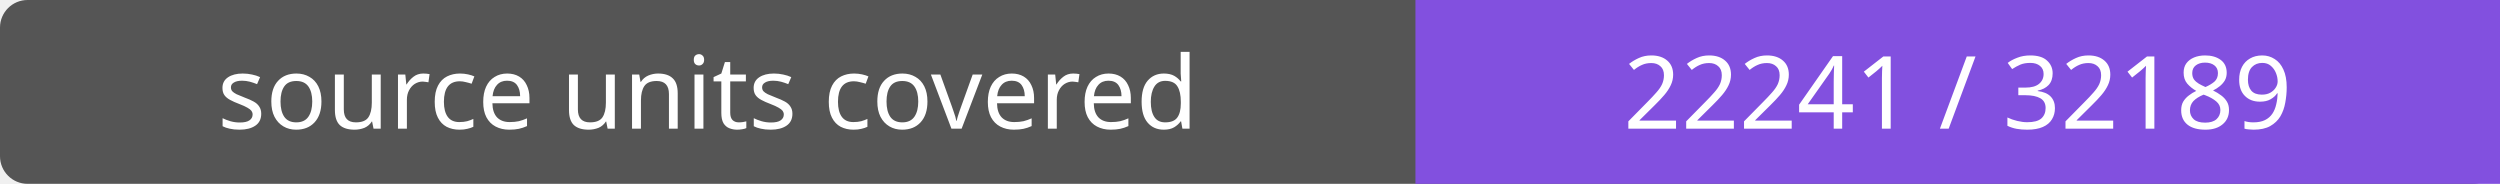
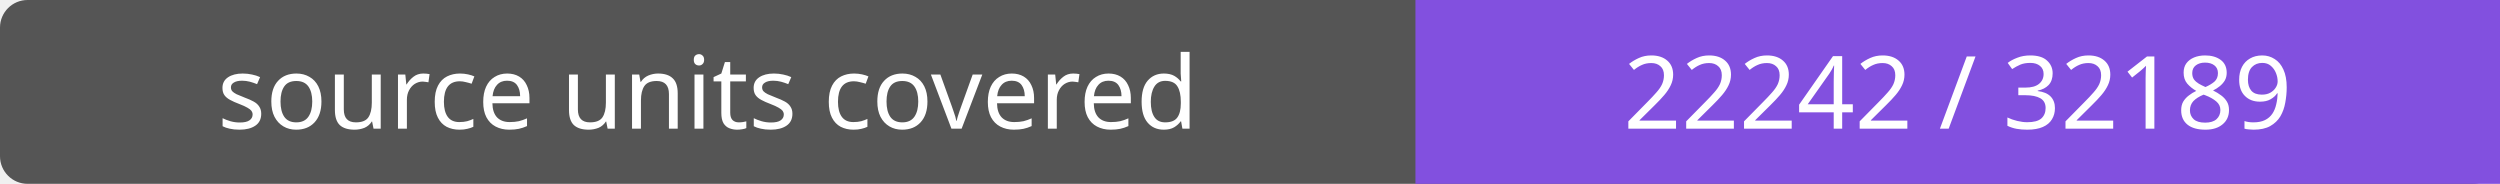
- <svg xmlns="http://www.w3.org/2000/svg" width="272" height="20" role="img" aria-label="source units covered: 22241 / 32189">
+ <svg xmlns="http://www.w3.org/2000/svg" width="272" height="20" role="img" aria-label="source units covered: 22242 / 32189">
  <rect width="272" height="20" rx="3" fill="#555" />
  <path fill="#8250df" d="M154 0h118v20H154z" />
  <g fill="#fff" text-anchor="middle" font-family="Verdana,sans-serif" font-size="11">
    <text x="77.0" y="14">source units covered</text>
-     <text x="213.0" y="14">22241 / 32189</text>
+     <text x="213.0" y="14">22242 / 32189</text>
  </g>
</svg>
